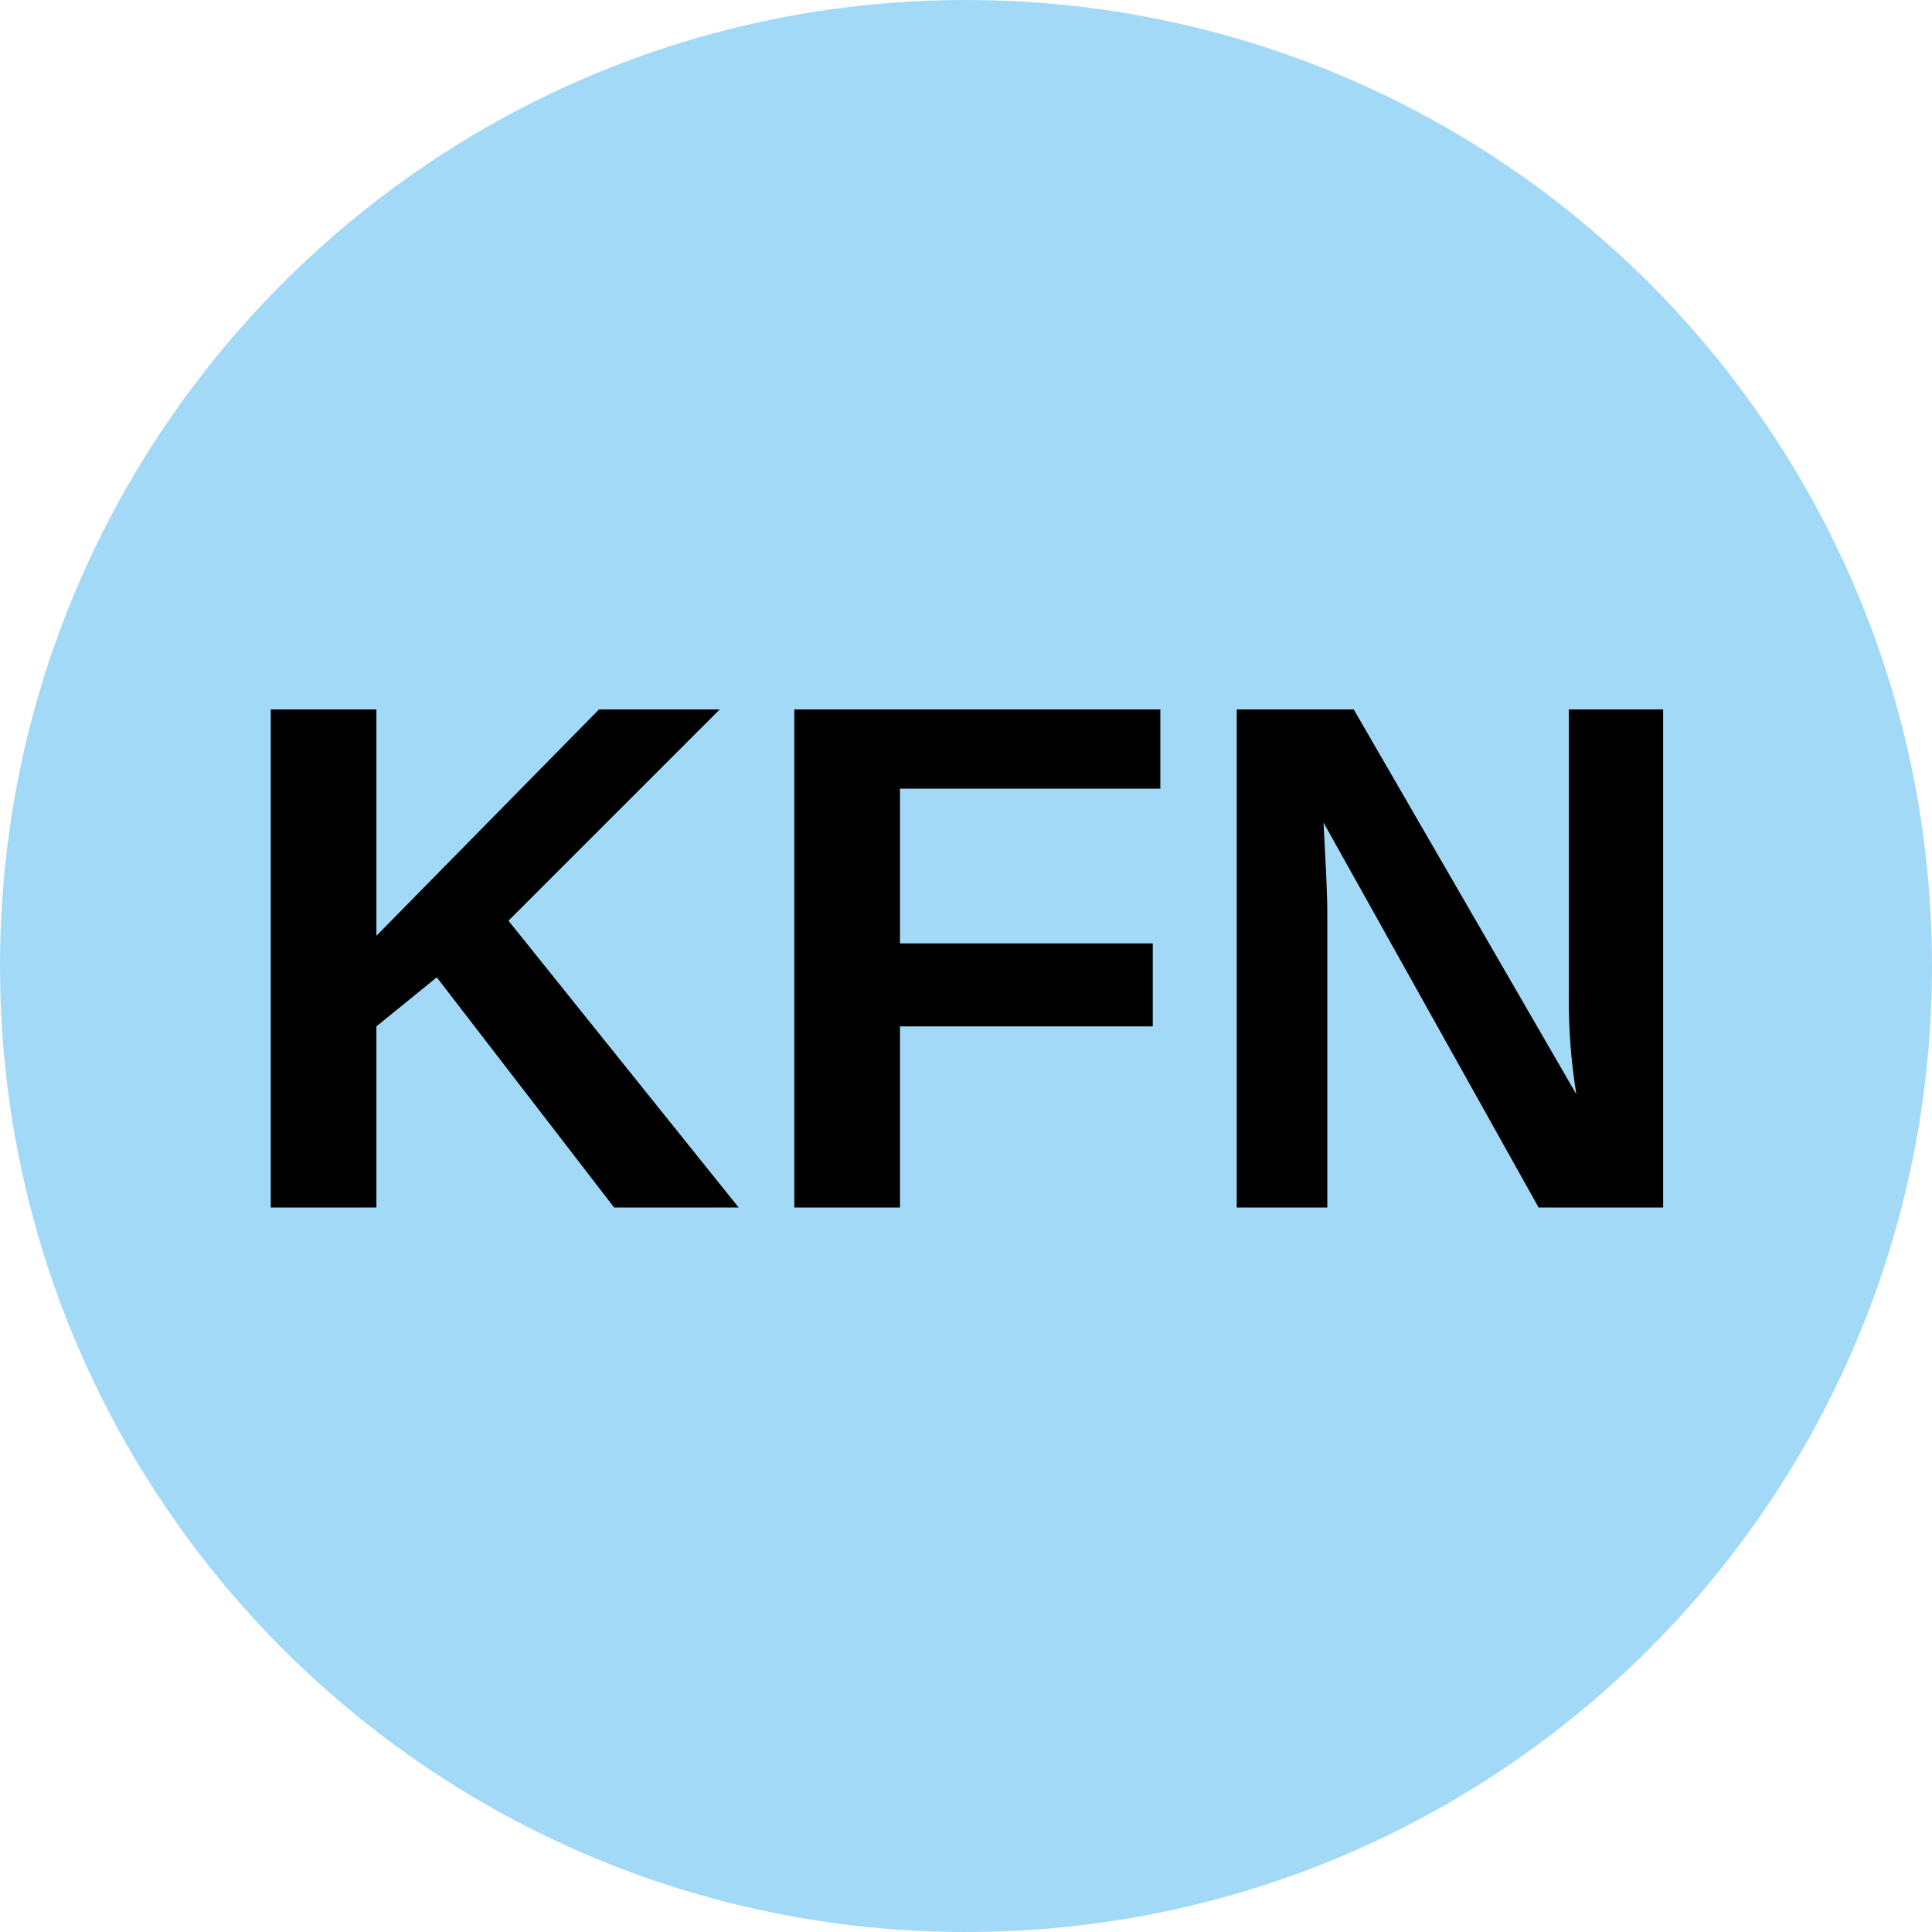
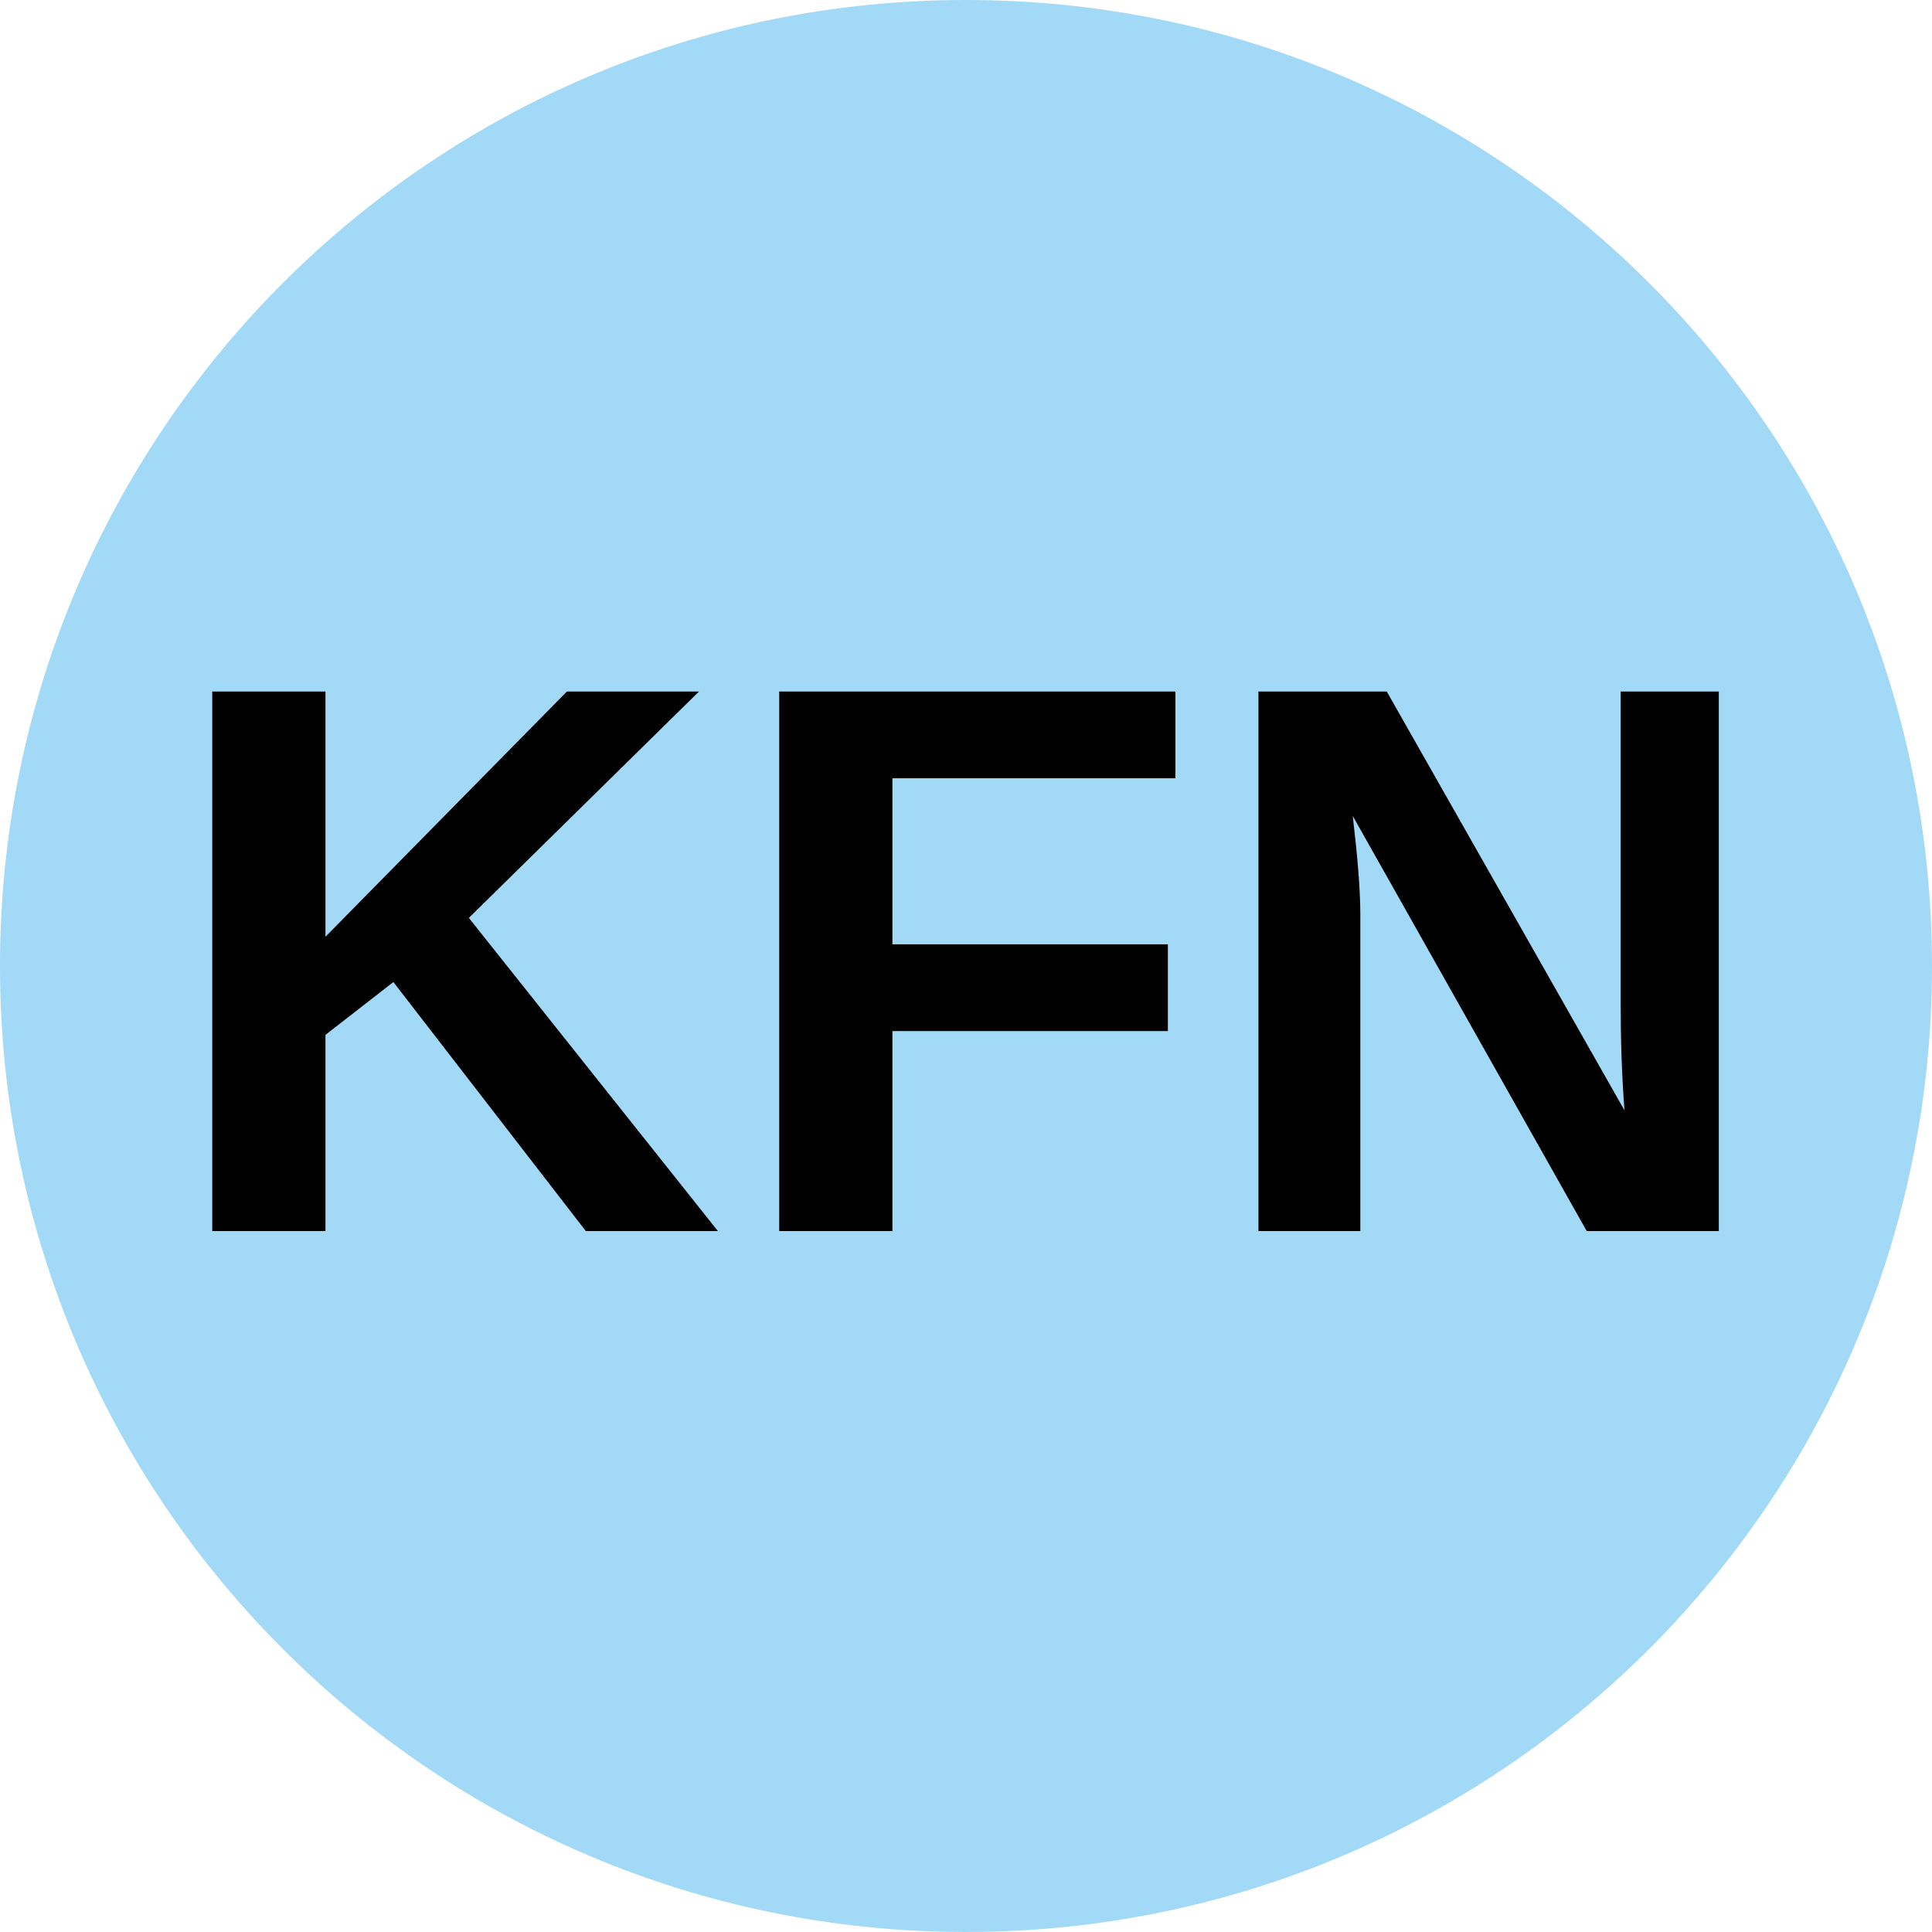
<svg xmlns="http://www.w3.org/2000/svg" viewBox="0 0 8 8">
  <circle cx="4" cy="4" r="4" fill="#a2d9f7" />
-   <text x="4" y="5" text-anchor="middle" font-weight="700" font-size="3" font-family="Arial" fill="black">KFN</text>
+   <text x="4" y="5.1" text-anchor="middle" font-weight="700" font-size="3.25" textLength="7.2" lengthAdjust="spacingAndGlyphs" font-family="Arial">KFN</text>
</svg>
